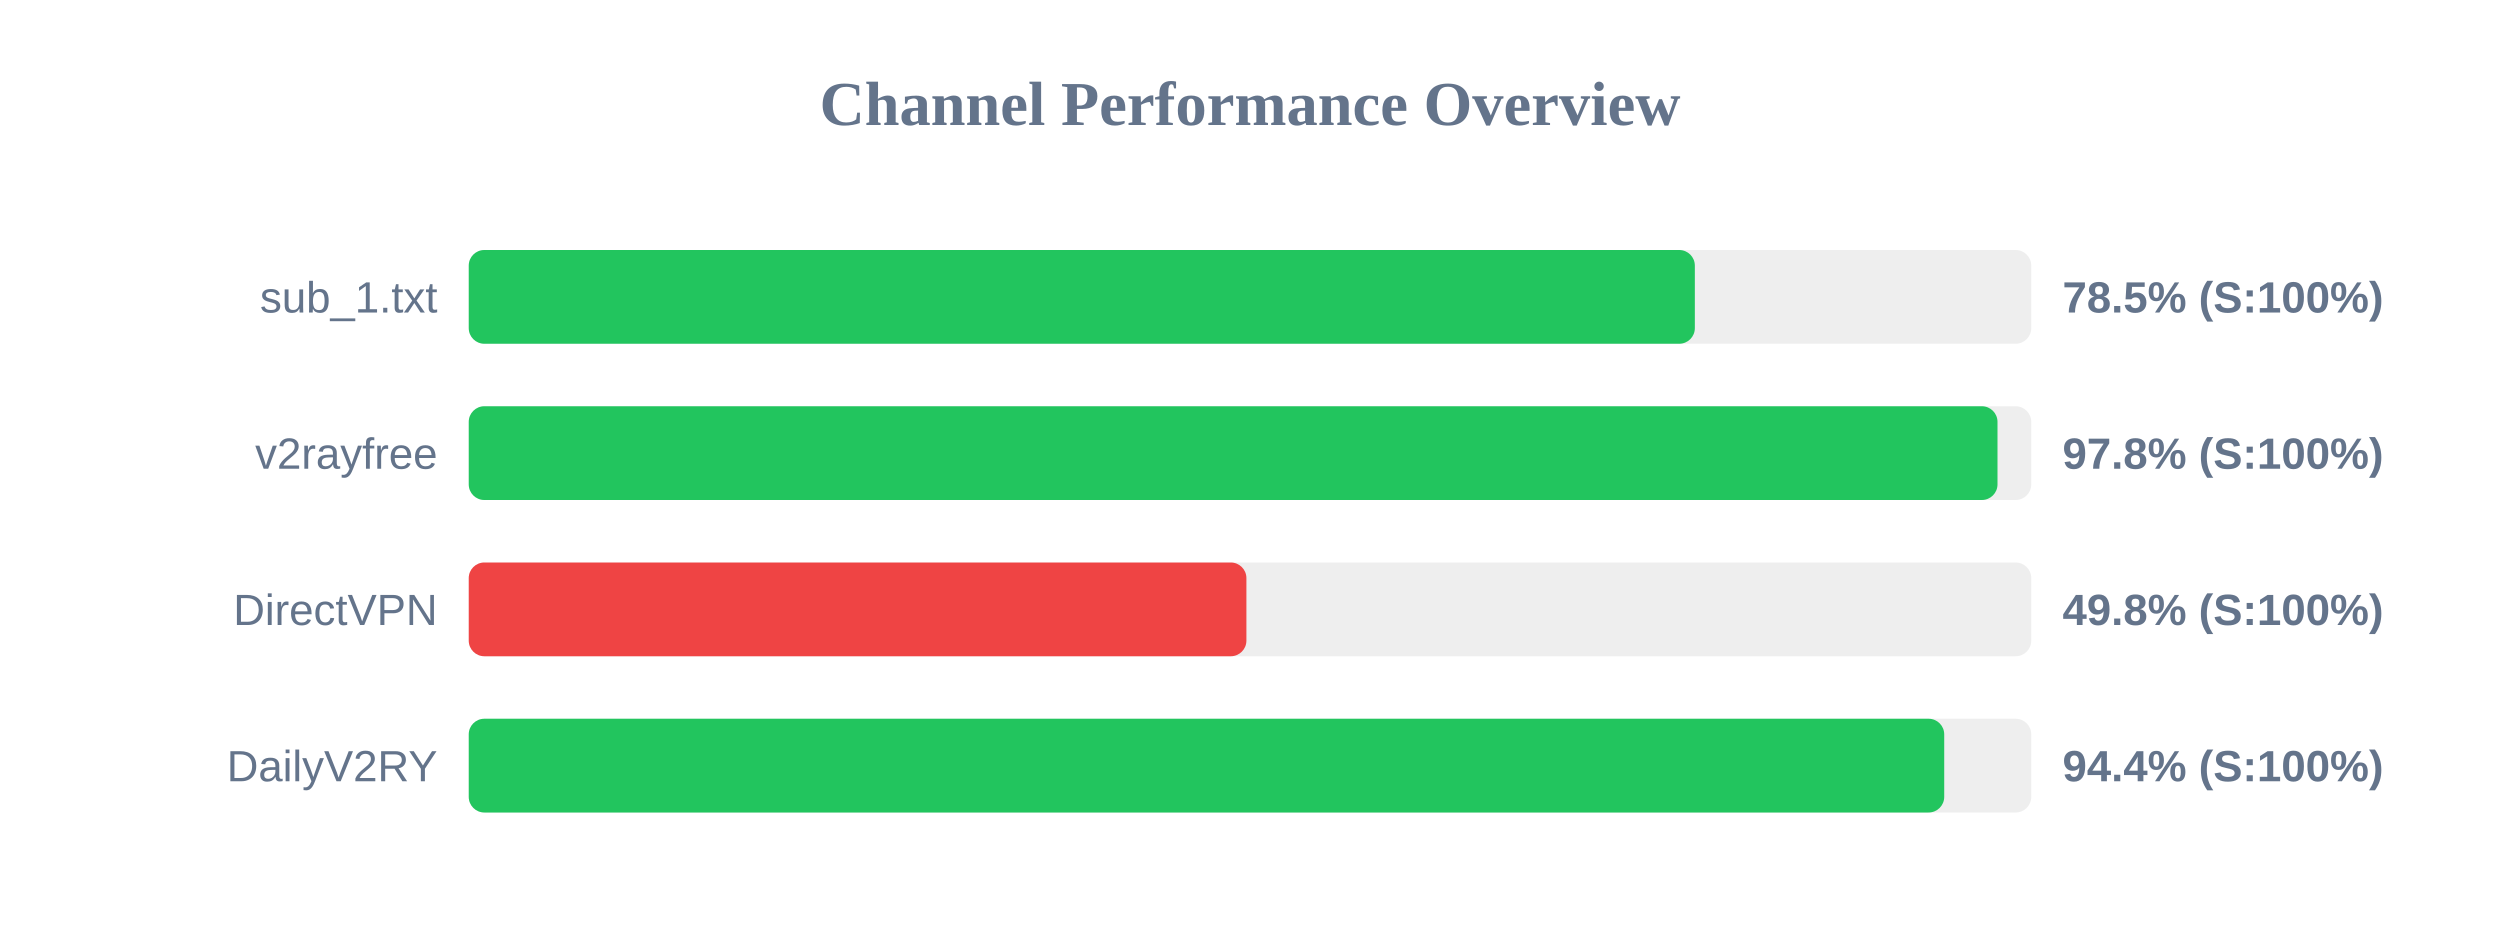
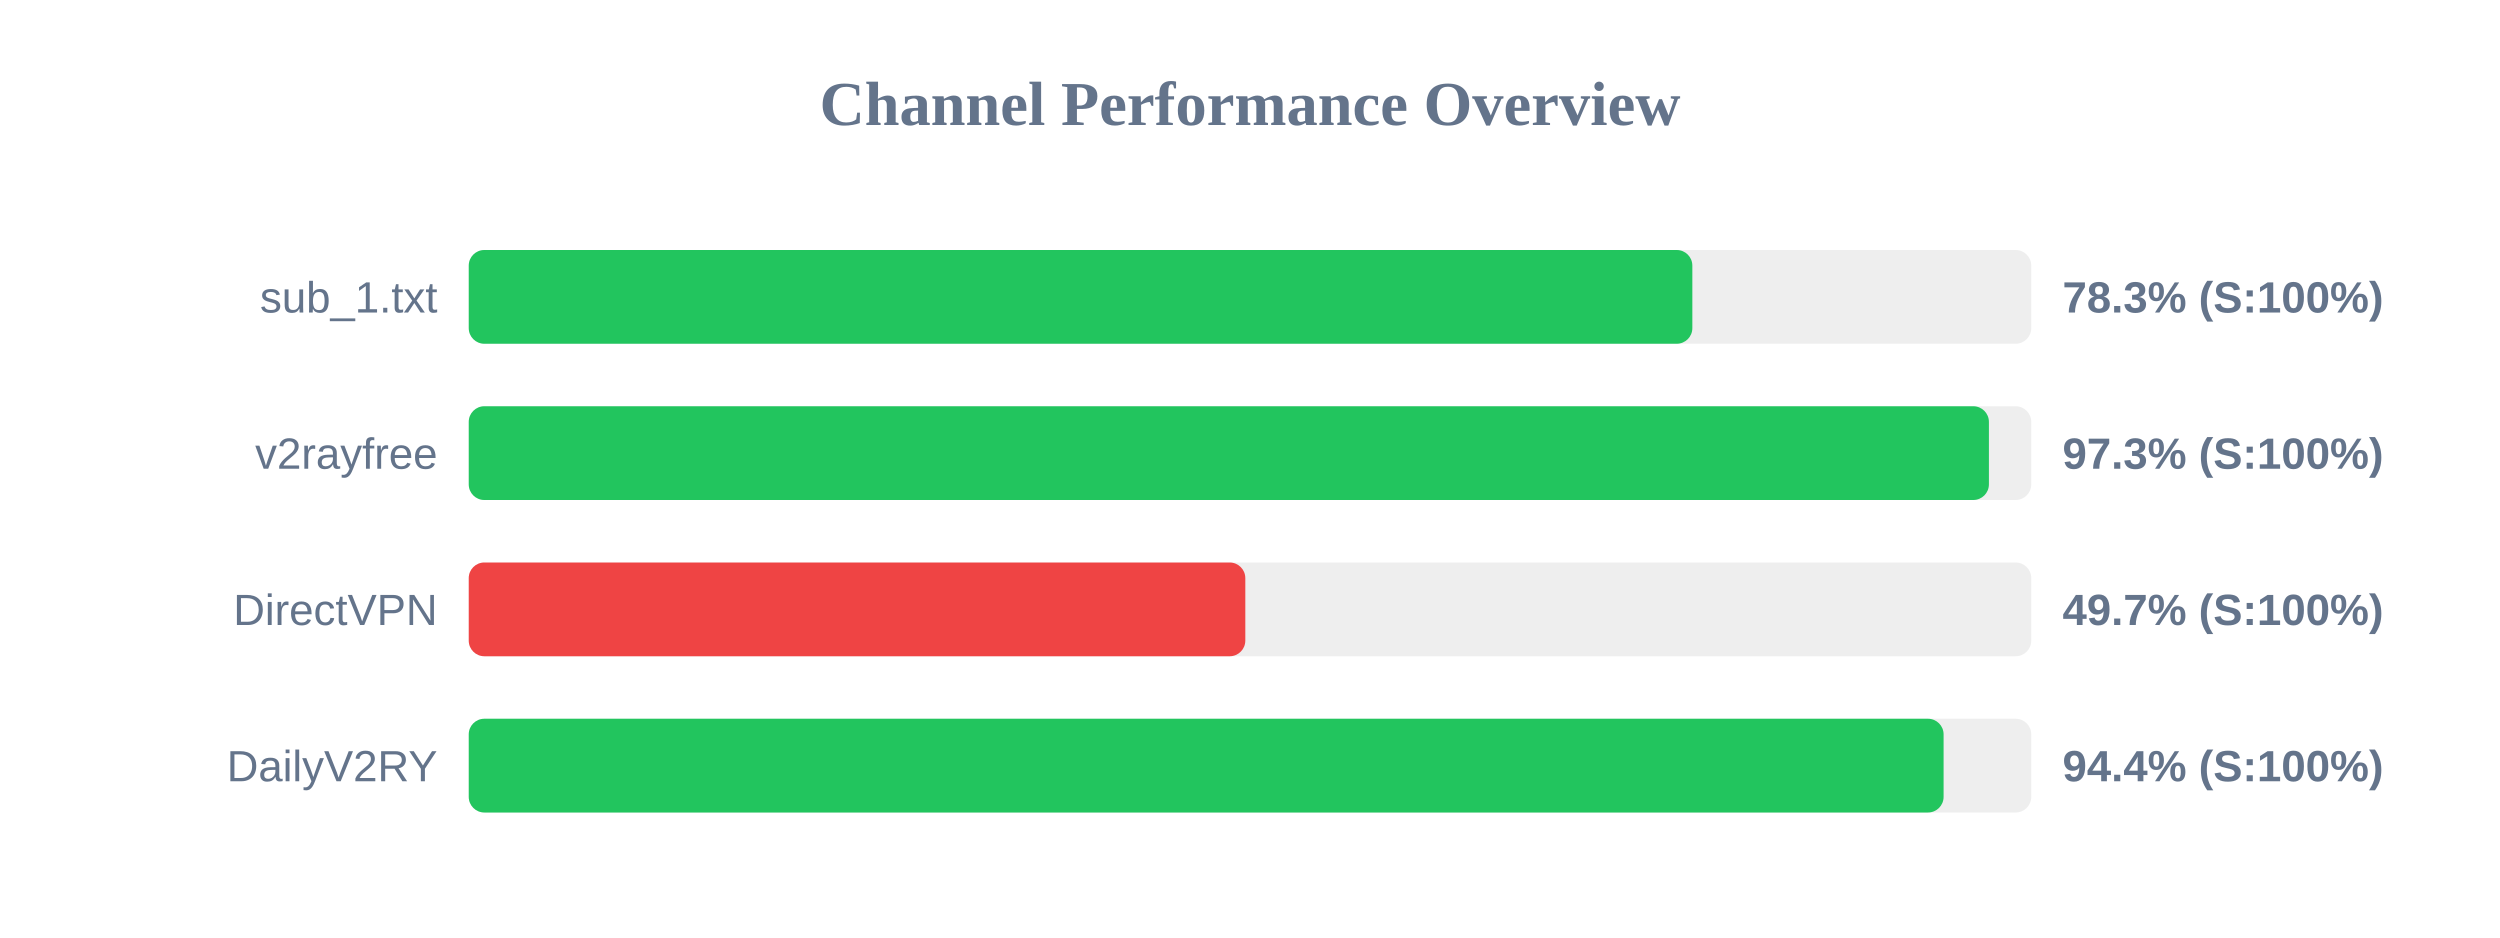
<svg xmlns="http://www.w3.org/2000/svg" width="800" height="300" version="1.1">
  <style>
        .row { font: 14px Arial; fill: #64748b; }
        .score { font: bold 14px Arial; fill: #64748b; }
    </style>
  <text x="400" y="40" text-anchor="middle" font-size="20px" font-weight="bold" fill="#64748b">Channel Performance Overview</text>
  <rect x="150" y="80" width="500" height="30" fill="#eee" rx="5" />
-   <rect x="150" y="80" width="392.35" height="30" fill="#22c55e" rx="5" />
+   <rect x="150" y="80" width="391.55" height="30" fill="#22c55e" rx="5" />
  <text x="140" y="100" text-anchor="end" class="row">sub_1.txt</text>
-   <text x="660" y="100" text-anchor="start" class="score">78.5% (S:100%)</text>
+   <text x="660" y="100" text-anchor="start" class="score">78.3% (S:100%)</text>
  <rect x="150" y="130" width="500" height="30" fill="#eee" rx="5" />
-   <rect x="150" y="130" width="489.2" height="30" fill="#22c55e" rx="5" />
+   <rect x="150" y="130" width="486.45" height="30" fill="#22c55e" rx="5" />
  <text x="140" y="150" text-anchor="end" class="row">v2rayfree</text>
-   <text x="660" y="150" text-anchor="start" class="score">97.8% (S:100%)</text>
+   <text x="660" y="150" text-anchor="start" class="score">97.3% (S:100%)</text>
  <rect x="150" y="180" width="500" height="30" fill="#eee" rx="5" />
-   <rect x="150" y="180" width="248.85" height="30" fill="#ef4444" rx="5" />
+   <rect x="150" y="180" width="248.5" height="30" fill="#ef4444" rx="5" />
  <text x="140" y="200" text-anchor="end" class="row">DirectVPN</text>
-   <text x="660" y="200" text-anchor="start" class="score">49.8% (S:100%)</text>
+   <text x="660" y="200" text-anchor="start" class="score">49.7% (S:100%)</text>
  <rect x="150" y="230" width="500" height="30" fill="#eee" rx="5" />
-   <rect x="150" y="230" width="472.15" height="30" fill="#22c55e" rx="5" />
+   <rect x="150" y="230" width="471.95" height="30" fill="#22c55e" rx="5" />
  <text x="140" y="250" text-anchor="end" class="row">DailyV2RY</text>
  <text x="660" y="250" text-anchor="start" class="score">94.4% (S:100%)</text>
</svg>
